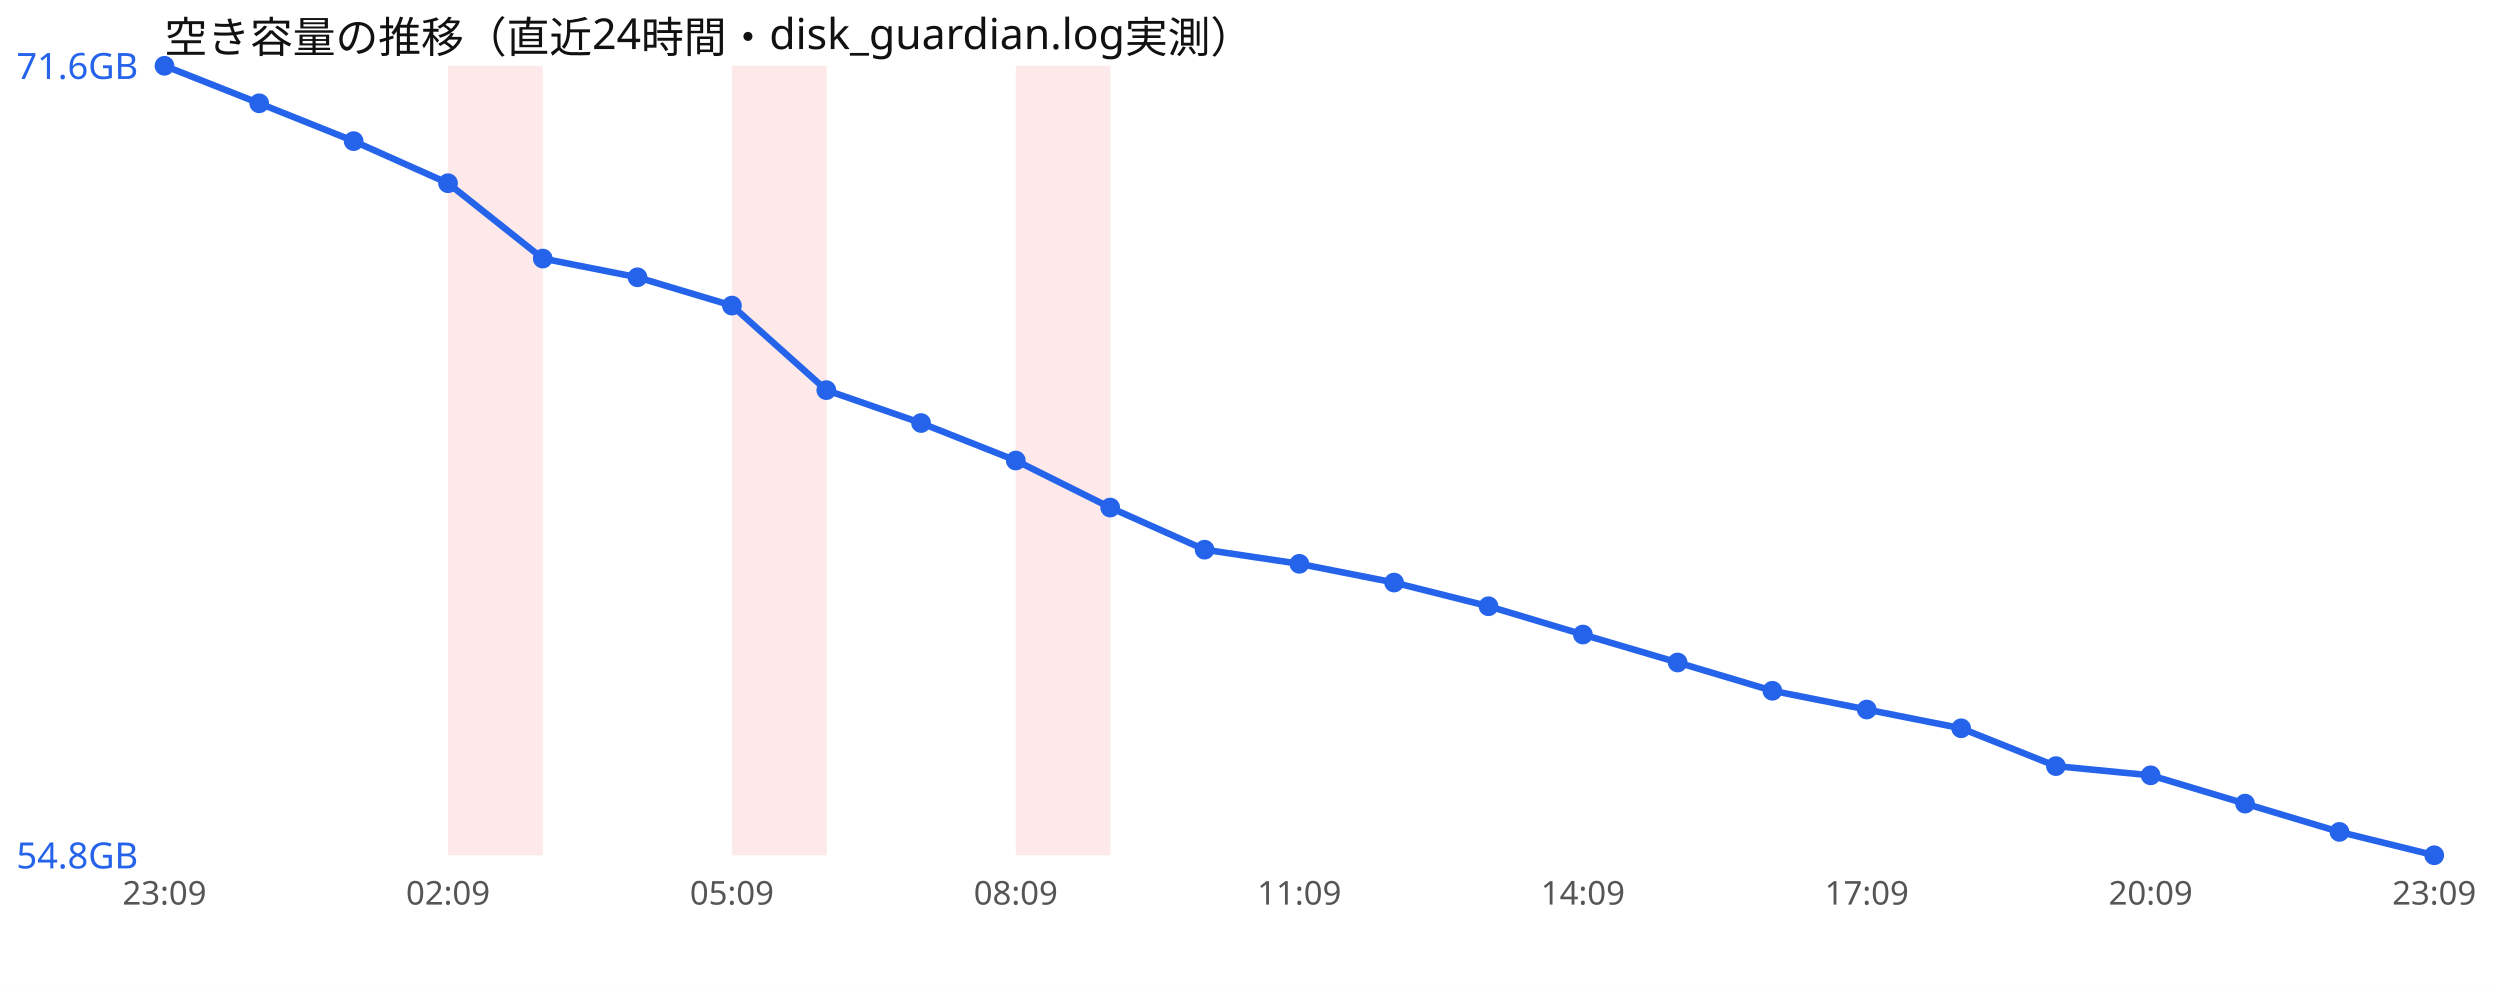
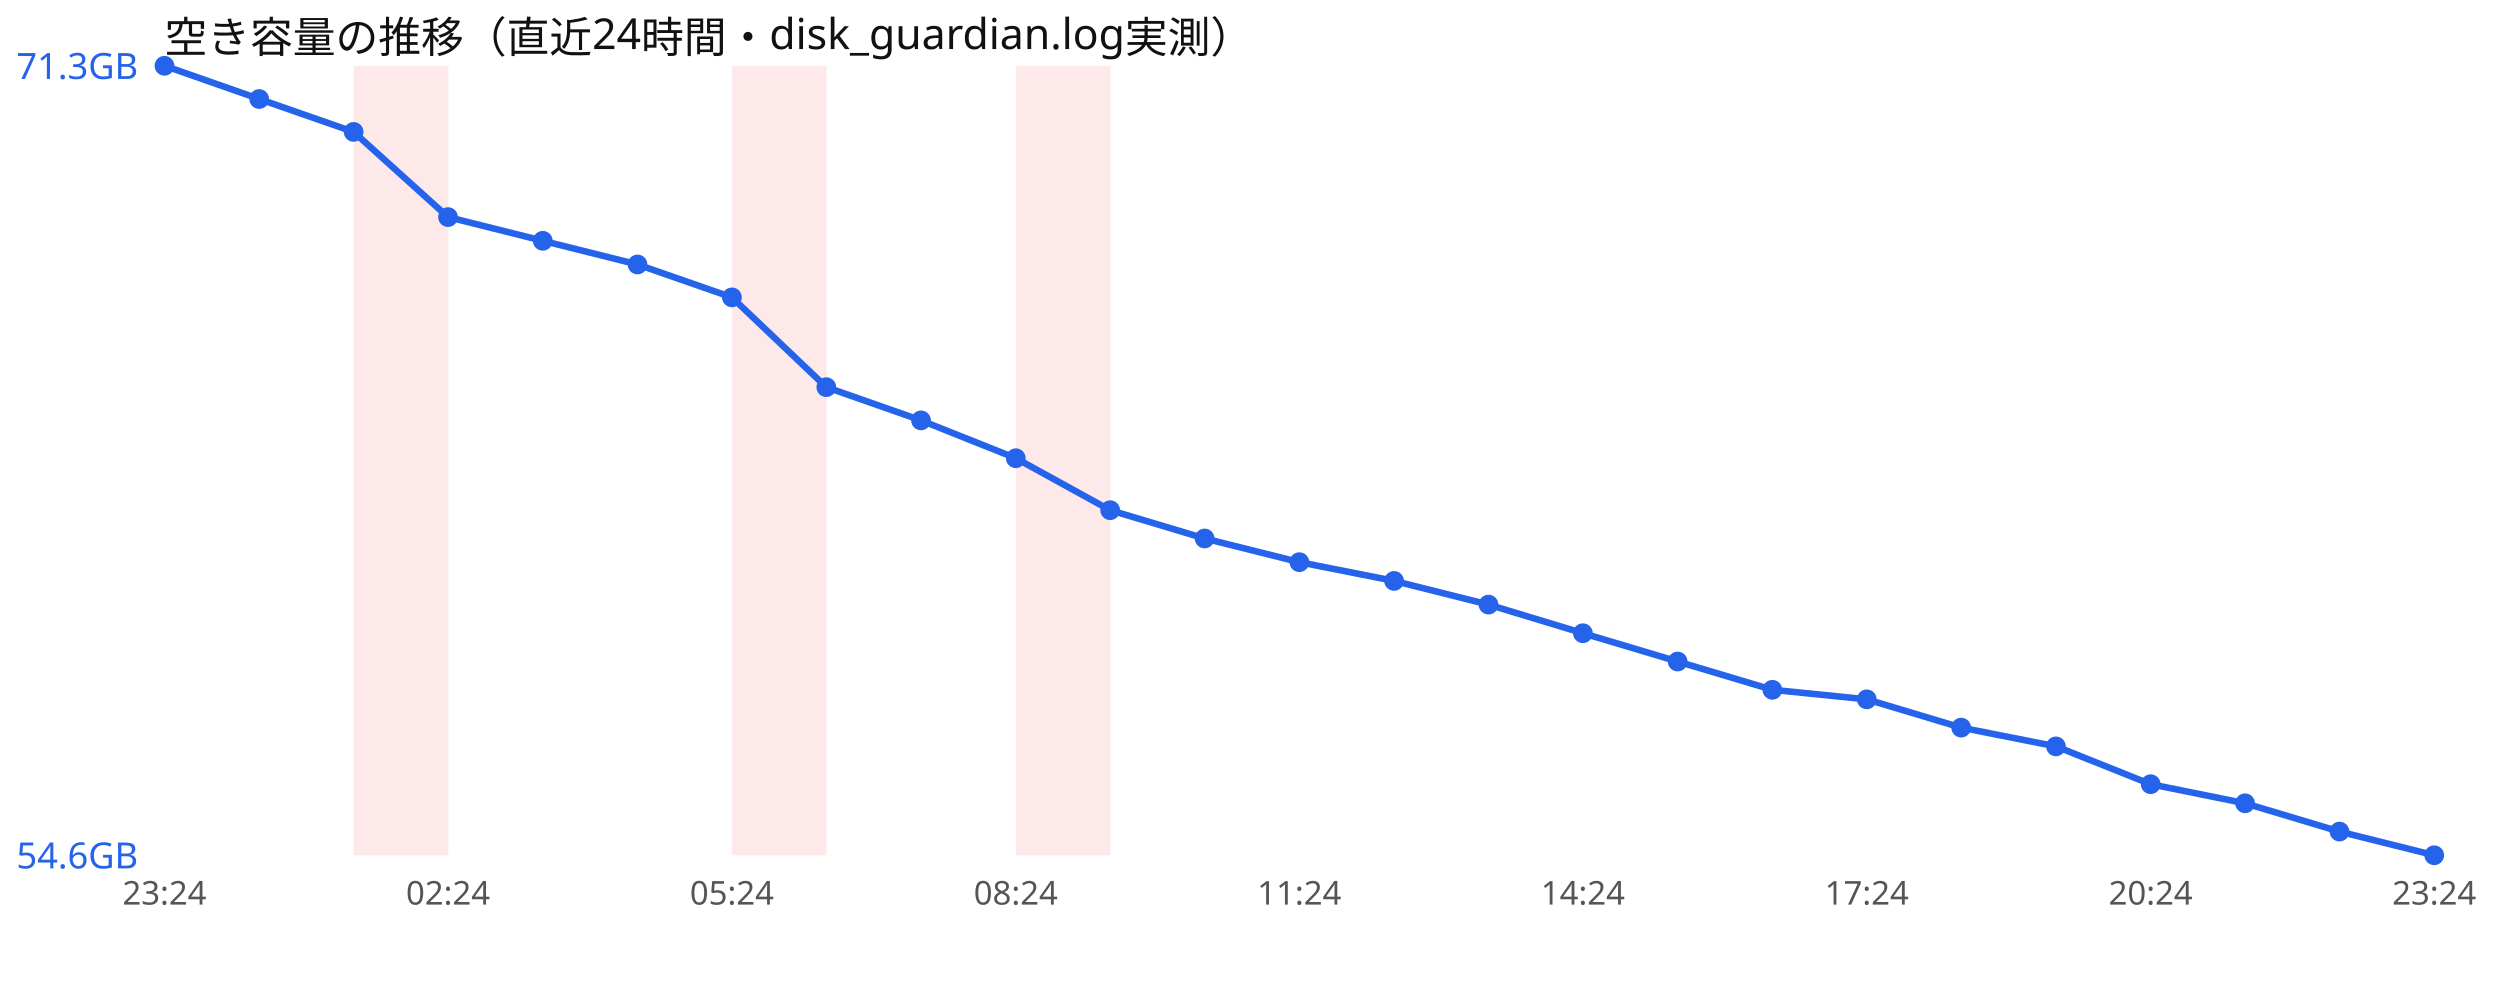
<svg xmlns="http://www.w3.org/2000/svg" width="760" height="300" viewBox="0 0 760 300" font-family="sans-serif">
  <rect width="760" height="300" fill="#ffffff" />
  <text x="50" y="16" font-size="13" fill="#111">空き容量の推移（直近24時間・disk_guardian.log実測）</text>
-   <rect x="136.2" y="20" width="28.8" height="240" fill="#ef4444" opacity="0.12" />
+   <rect x="107.5" y="20" width="28.8" height="240" fill="#ef4444" opacity="0.12" />
  <rect x="222.5" y="20" width="28.8" height="240" fill="#ef4444" opacity="0.12" />
  <rect x="308.8" y="20" width="28.8" height="240" fill="#ef4444" opacity="0.12" />
-   <polyline points="50.0,20.0 78.8,31.4 107.5,42.9 136.2,55.7 165.0,78.6 193.8,84.3 222.5,92.9 251.2,118.6 280.0,128.6 308.8,140.0 337.5,154.3 366.2,167.1 395.0,171.4 423.8,177.1 452.5,184.3 481.2,192.9 510.0,201.4 538.8,210.0 567.5,215.7 596.2,221.4 625.0,232.9 653.8,235.7 682.5,244.3 711.2,252.9 740.0,260.0" fill="none" stroke="#2563eb" stroke-width="2" />
+   <polyline points="50.0,20.0 78.8,30.1 107.5,40.1 136.2,66.0 165.0,73.2 193.8,80.4 222.5,90.4 251.2,117.7 280.0,127.8 308.8,139.3 337.5,155.1 366.2,163.7 395.0,170.9 423.8,176.6 452.5,183.8 481.2,192.5 510.0,201.1 538.8,209.7 567.5,212.6 596.2,221.2 625.0,226.9 653.8,238.4 682.5,244.2 711.2,252.8 740.0,260.0" fill="none" stroke="#2563eb" stroke-width="2" />
  <circle cx="50.0" cy="20.0" r="3" fill="#2563eb" />
-   <circle cx="78.8" cy="31.4" r="3" fill="#2563eb" />
-   <circle cx="107.5" cy="42.9" r="3" fill="#2563eb" />
-   <circle cx="136.2" cy="55.7" r="3" fill="#2563eb" />
-   <circle cx="165.0" cy="78.6" r="3" fill="#2563eb" />
-   <circle cx="193.8" cy="84.3" r="3" fill="#2563eb" />
-   <circle cx="222.5" cy="92.9" r="3" fill="#2563eb" />
-   <circle cx="251.2" cy="118.6" r="3" fill="#2563eb" />
-   <circle cx="280.0" cy="128.6" r="3" fill="#2563eb" />
-   <circle cx="308.8" cy="140.0" r="3" fill="#2563eb" />
-   <circle cx="337.5" cy="154.3" r="3" fill="#2563eb" />
-   <circle cx="366.2" cy="167.1" r="3" fill="#2563eb" />
-   <circle cx="395.0" cy="171.4" r="3" fill="#2563eb" />
-   <circle cx="423.8" cy="177.1" r="3" fill="#2563eb" />
-   <circle cx="452.5" cy="184.3" r="3" fill="#2563eb" />
-   <circle cx="481.2" cy="192.9" r="3" fill="#2563eb" />
-   <circle cx="510.0" cy="201.4" r="3" fill="#2563eb" />
-   <circle cx="538.8" cy="210.0" r="3" fill="#2563eb" />
-   <circle cx="567.5" cy="215.7" r="3" fill="#2563eb" />
-   <circle cx="596.2" cy="221.4" r="3" fill="#2563eb" />
-   <circle cx="625.0" cy="232.9" r="3" fill="#2563eb" />
-   <circle cx="653.8" cy="235.7" r="3" fill="#2563eb" />
-   <circle cx="682.5" cy="244.3" r="3" fill="#2563eb" />
-   <circle cx="711.2" cy="252.9" r="3" fill="#2563eb" />
+   <circle cx="78.8" cy="30.1" r="3" fill="#2563eb" />
+   <circle cx="107.5" cy="40.1" r="3" fill="#2563eb" />
+   <circle cx="136.2" cy="66.0" r="3" fill="#2563eb" />
+   <circle cx="165.0" cy="73.2" r="3" fill="#2563eb" />
+   <circle cx="193.8" cy="80.4" r="3" fill="#2563eb" />
+   <circle cx="222.5" cy="90.4" r="3" fill="#2563eb" />
+   <circle cx="251.2" cy="117.7" r="3" fill="#2563eb" />
+   <circle cx="280.0" cy="127.8" r="3" fill="#2563eb" />
+   <circle cx="308.8" cy="139.3" r="3" fill="#2563eb" />
+   <circle cx="337.5" cy="155.1" r="3" fill="#2563eb" />
+   <circle cx="366.2" cy="163.7" r="3" fill="#2563eb" />
+   <circle cx="395.0" cy="170.9" r="3" fill="#2563eb" />
+   <circle cx="423.8" cy="176.6" r="3" fill="#2563eb" />
+   <circle cx="452.5" cy="183.8" r="3" fill="#2563eb" />
+   <circle cx="481.2" cy="192.5" r="3" fill="#2563eb" />
+   <circle cx="510.0" cy="201.1" r="3" fill="#2563eb" />
+   <circle cx="538.8" cy="209.7" r="3" fill="#2563eb" />
+   <circle cx="567.5" cy="212.6" r="3" fill="#2563eb" />
+   <circle cx="596.2" cy="221.2" r="3" fill="#2563eb" />
+   <circle cx="625.0" cy="226.9" r="3" fill="#2563eb" />
+   <circle cx="653.8" cy="238.4" r="3" fill="#2563eb" />
+   <circle cx="682.5" cy="244.2" r="3" fill="#2563eb" />
+   <circle cx="711.2" cy="252.8" r="3" fill="#2563eb" />
  <circle cx="740.0" cy="260.0" r="3" fill="#2563eb" />
-   <text x="5" y="24.0" font-size="11" fill="#2563eb">71.6GB</text>
-   <text x="5" y="264.0" font-size="11" fill="#2563eb">54.8GB</text>
-   <text x="50.0" y="275" font-size="10" fill="#555" text-anchor="middle">23:09</text>
-   <text x="136.2" y="275" font-size="10" fill="#555" text-anchor="middle">02:09</text>
-   <text x="222.5" y="275" font-size="10" fill="#555" text-anchor="middle">05:09</text>
-   <text x="308.8" y="275" font-size="10" fill="#555" text-anchor="middle">08:09</text>
-   <text x="395.0" y="275" font-size="10" fill="#555" text-anchor="middle">11:09</text>
-   <text x="481.2" y="275" font-size="10" fill="#555" text-anchor="middle">14:09</text>
-   <text x="567.5" y="275" font-size="10" fill="#555" text-anchor="middle">17:09</text>
-   <text x="653.8" y="275" font-size="10" fill="#555" text-anchor="middle">20:09</text>
-   <text x="740.0" y="275" font-size="10" fill="#555" text-anchor="middle">23:09</text>
+   <text x="5" y="24.0" font-size="11" fill="#2563eb">71.3GB</text>
+   <text x="5" y="264.0" font-size="11" fill="#2563eb">54.6GB</text>
+   <text x="50.0" y="275" font-size="10" fill="#555" text-anchor="middle">23:24</text>
+   <text x="136.2" y="275" font-size="10" fill="#555" text-anchor="middle">02:24</text>
+   <text x="222.5" y="275" font-size="10" fill="#555" text-anchor="middle">05:24</text>
+   <text x="308.8" y="275" font-size="10" fill="#555" text-anchor="middle">08:24</text>
+   <text x="395.0" y="275" font-size="10" fill="#555" text-anchor="middle">11:24</text>
+   <text x="481.2" y="275" font-size="10" fill="#555" text-anchor="middle">14:24</text>
+   <text x="567.5" y="275" font-size="10" fill="#555" text-anchor="middle">17:24</text>
+   <text x="653.8" y="275" font-size="10" fill="#555" text-anchor="middle">20:24</text>
+   <text x="740.0" y="275" font-size="10" fill="#555" text-anchor="middle">23:24</text>
</svg>
